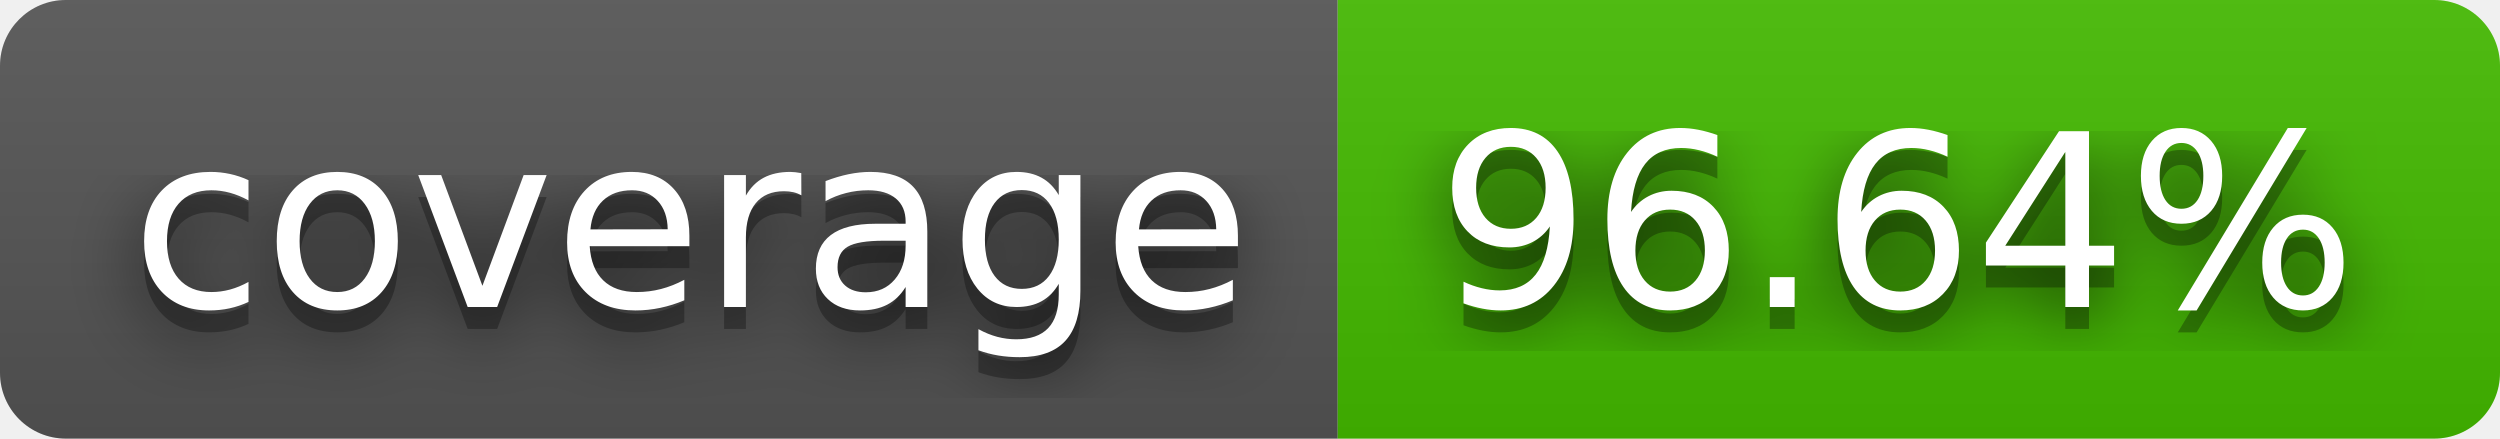
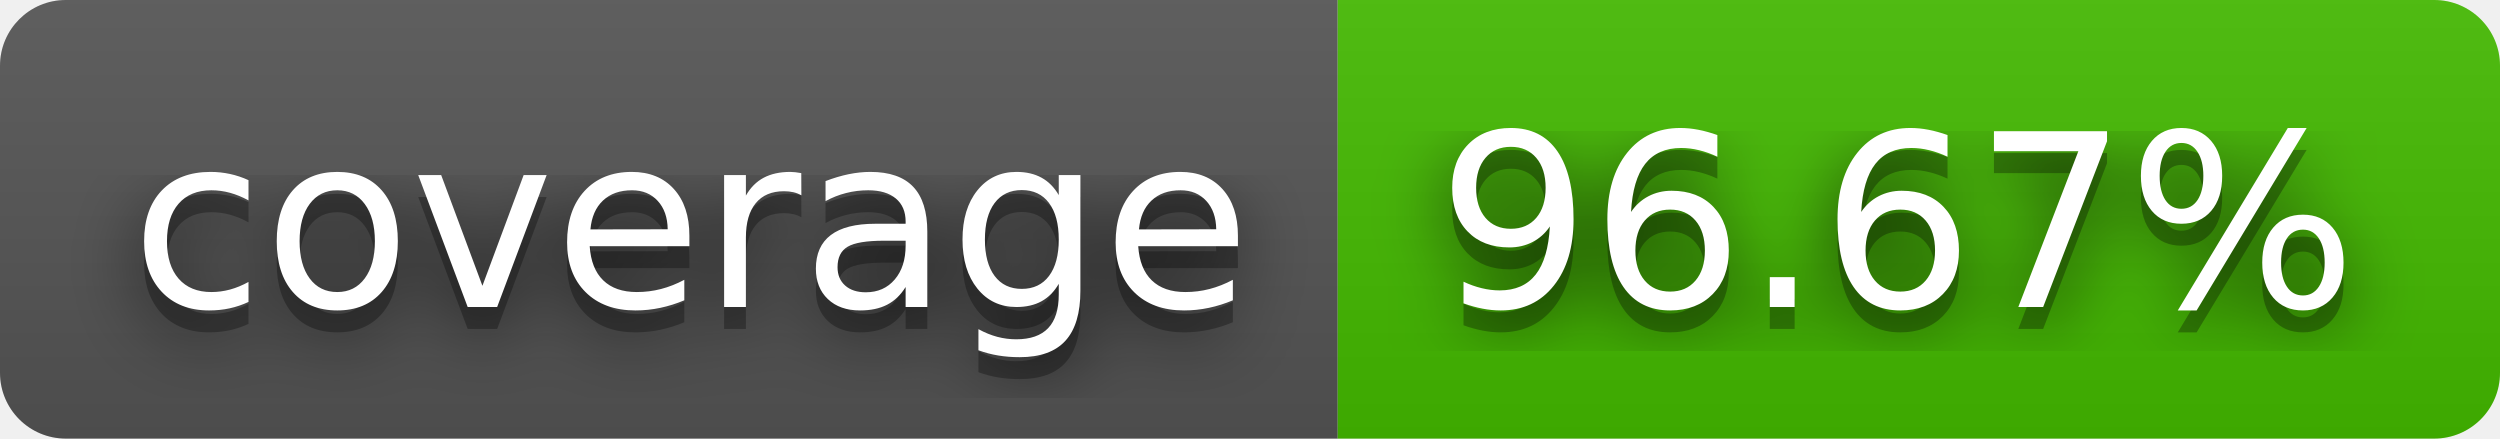
- <svg xmlns="http://www.w3.org/2000/svg" width="114" height="20" role="img" aria-label="coverage: 96.64%">
+ <svg xmlns="http://www.w3.org/2000/svg" width="114" height="20" role="img" aria-label="coverage: 96.67%">
  <filter id="blur">
    <feGaussianBlur stdDeviation="16" />
  </filter>
  <linearGradient id="s" x2="0" y2="100%">
    <stop offset="0" stop-color="#bbb" stop-opacity=".1" />
    <stop offset="1" stop-opacity=".1" />
  </linearGradient>
  <clipPath id="r">
    <rect width="114" height="20" rx="3" />
  </clipPath>
  <g clip-path="url(#r)">
    <rect width="61" height="20" fill="#555" />
    <rect x="61" width="53" height="20" fill="#4b0" />
    <rect width="114" height="20" fill="url(#s)" />
  </g>
  <g fill="#fff" text-anchor="middle" font-family="Verdana,Geneva,DejaVu Sans,sans-serif" text-rendering="geometricPrecision" font-size="110">
    <g transform="scale(.1)">
      <g aria-hidden="true" fill="#010101">
        <text x="315" y="150" fill-opacity=".8" filter="url(#blur)" textLength="510">coverage</text>
        <text x="315" y="150" fill-opacity=".3" textLength="510">coverage</text>
      </g>
      <text x="315" y="140" textLength="510">coverage</text>
    </g>
    <g transform="scale(.1)">
      <g aria-hidden="true" fill="#010101">
-         <text x="865" y="150" fill-opacity=".8" filter="url(#blur)" textLength="430">96.64%</text>
-         <text x="865" y="150" fill-opacity=".3" textLength="430">96.64%</text>
+         <text x="865" y="150" fill-opacity=".8" filter="url(#blur)" textLength="430">96.67%</text>
+         <text x="865" y="150" fill-opacity=".3" textLength="430">96.67%</text>
      </g>
-       <text x="865" y="140" textLength="430">96.64%</text>
+       <text x="865" y="140" textLength="430">96.67%</text>
    </g>
  </g>
</svg>
